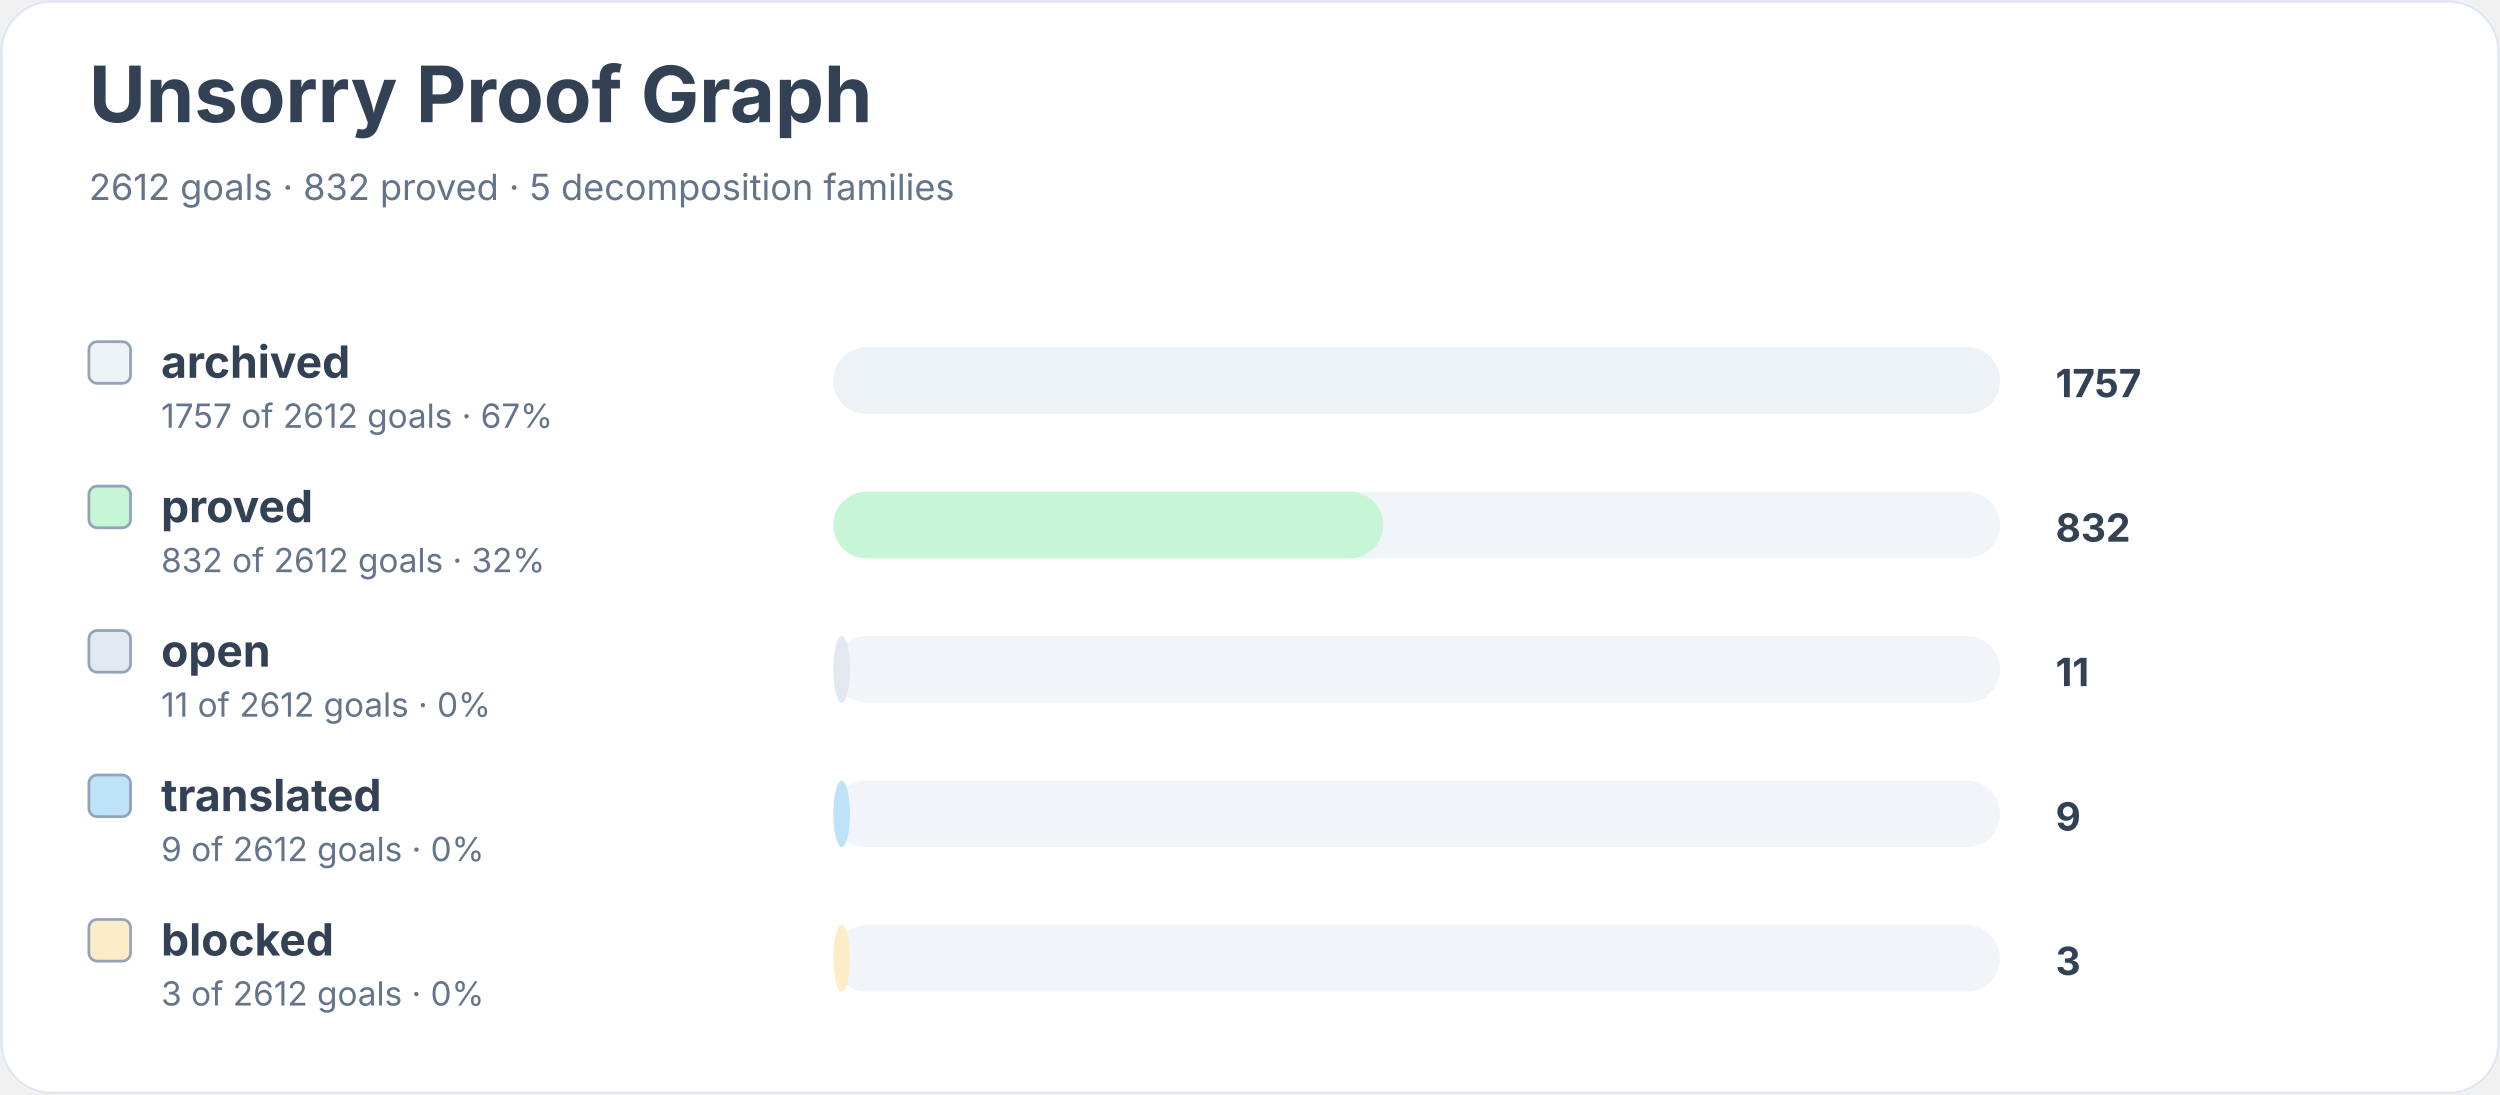
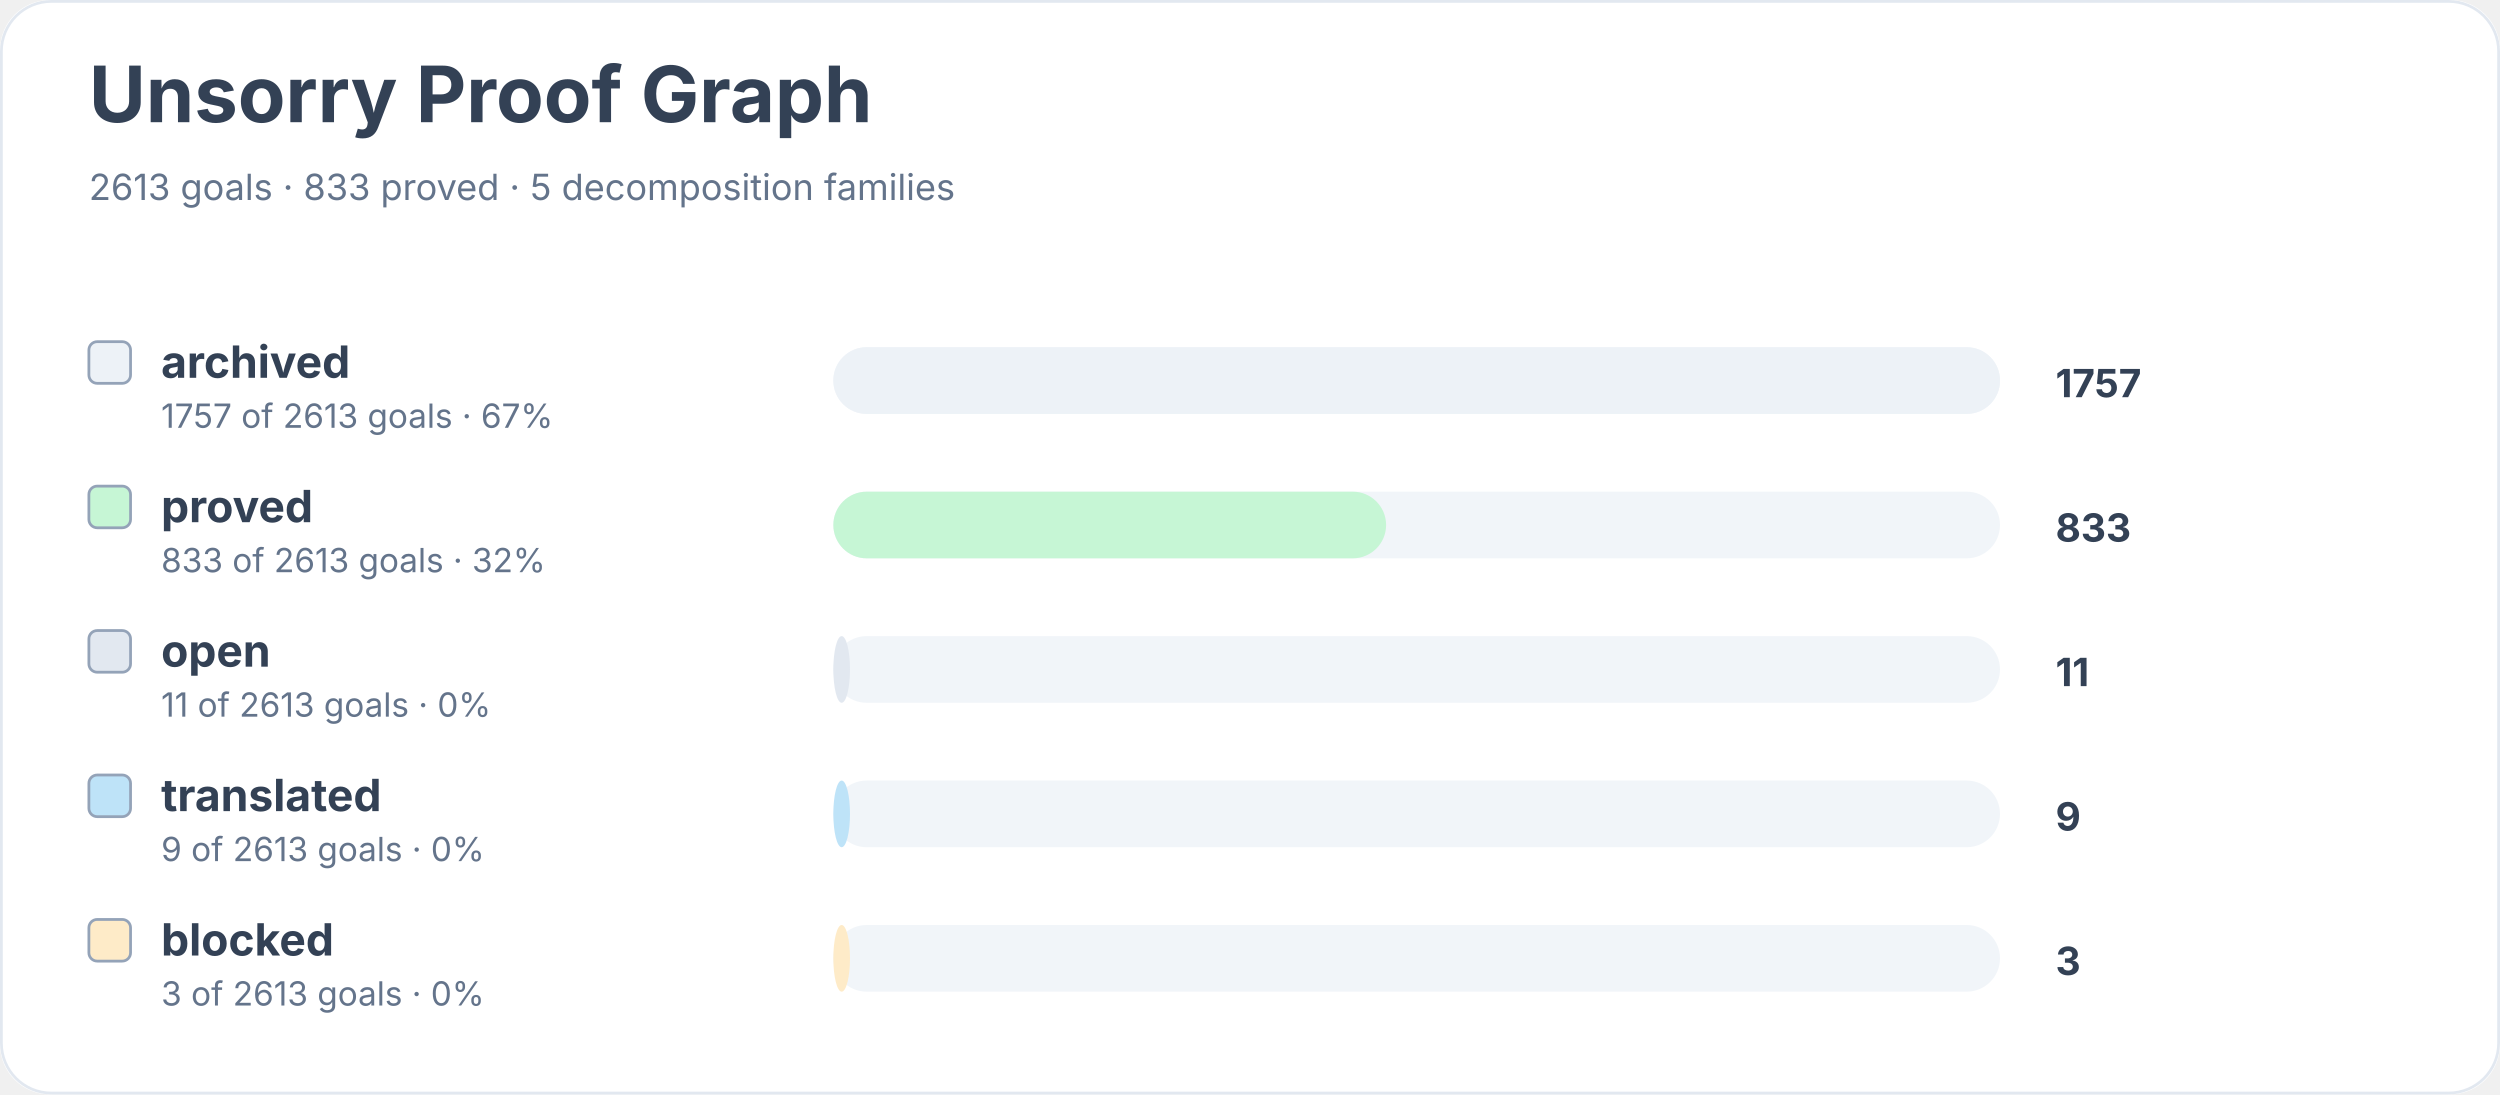
<svg xmlns="http://www.w3.org/2000/svg" width="900" height="394" viewBox="0 0 900 394" role="img" aria-labelledby="title desc">
  <rect width="900" height="100%" rx="18" fill="#ffffff" />
  <rect x="0.5" y="0.5" width="899" height="393" rx="18" fill="none" stroke="#e2e8f0" />
  <text x="32" y="44" font-family="Inter, system-ui, sans-serif" font-size="28" font-weight="700" fill="#334155">Unsorry Proof Graph</text>
-   <text x="32" y="72" font-family="Inter, system-ui, sans-serif" font-size="13" fill="#64748b">2612 goals · 832 proved · 5 decomposition families</text>
+   <text x="32" y="72" font-family="Inter, system-ui, sans-serif" font-size="13" fill="#64748b">2613 goals · 833 proved · 5 decomposition families</text>
  <rect x="32" y="123" width="15" height="15" rx="3" fill="#edf2f7" stroke="#94a3b8" />
  <text x="58" y="136" font-family="Inter, system-ui, sans-serif" font-size="16" font-weight="650" fill="#334155">archived</text>
-   <text x="58" y="154" font-family="Inter, system-ui, sans-serif" font-size="12" fill="#64748b">1757 of 2612 goals · 67%</text>
+   <text x="58" y="154" font-family="Inter, system-ui, sans-serif" font-size="12" fill="#64748b">1757 of 2613 goals · 67%</text>
  <rect x="300" y="125" width="420" height="24" rx="12" fill="#f1f5f9" />
  <rect x="300" y="125" width="420" height="24" rx="12" fill="#edf2f7" />
  <text x="740" y="143" font-family="Inter, system-ui, sans-serif" font-size="14" font-weight="700" fill="#334155">1757</text>
  <rect x="32" y="175" width="15" height="15" rx="3" fill="#c6f6d5" stroke="#94a3b8" />
  <text x="58" y="188" font-family="Inter, system-ui, sans-serif" font-size="16" font-weight="650" fill="#334155">proved</text>
-   <text x="58" y="206" font-family="Inter, system-ui, sans-serif" font-size="12" fill="#64748b">832 of 2612 goals · 32%</text>
+   <text x="58" y="206" font-family="Inter, system-ui, sans-serif" font-size="12" fill="#64748b">833 of 2613 goals · 32%</text>
  <rect x="300" y="177" width="420" height="24" rx="12" fill="#f1f5f9" />
-   <rect x="300" y="177" width="198" height="24" rx="12" fill="#c6f6d5" />
-   <text x="740" y="195" font-family="Inter, system-ui, sans-serif" font-size="14" font-weight="700" fill="#334155">832</text>
+   <rect x="300" y="177" width="199" height="24" rx="12" fill="#c6f6d5" />
+   <text x="740" y="195" font-family="Inter, system-ui, sans-serif" font-size="14" font-weight="700" fill="#334155">833</text>
  <rect x="32" y="227" width="15" height="15" rx="3" fill="#e2e8f0" stroke="#94a3b8" />
  <text x="58" y="240" font-family="Inter, system-ui, sans-serif" font-size="16" font-weight="650" fill="#334155">open</text>
-   <text x="58" y="258" font-family="Inter, system-ui, sans-serif" font-size="12" fill="#64748b">11 of 2612 goals · 0%</text>
+   <text x="58" y="258" font-family="Inter, system-ui, sans-serif" font-size="12" fill="#64748b">11 of 2613 goals · 0%</text>
  <rect x="300" y="229" width="420" height="24" rx="12" fill="#f1f5f9" />
  <rect x="300" y="229" width="6" height="24" rx="12" fill="#e2e8f0" />
  <text x="740" y="247" font-family="Inter, system-ui, sans-serif" font-size="14" font-weight="700" fill="#334155">11</text>
  <rect x="32" y="279" width="15" height="15" rx="3" fill="#bee3f8" stroke="#94a3b8" />
  <text x="58" y="292" font-family="Inter, system-ui, sans-serif" font-size="16" font-weight="650" fill="#334155">translated</text>
-   <text x="58" y="310" font-family="Inter, system-ui, sans-serif" font-size="12" fill="#64748b">9 of 2612 goals · 0%</text>
+   <text x="58" y="310" font-family="Inter, system-ui, sans-serif" font-size="12" fill="#64748b">9 of 2613 goals · 0%</text>
  <rect x="300" y="281" width="420" height="24" rx="12" fill="#f1f5f9" />
  <rect x="300" y="281" width="6" height="24" rx="12" fill="#bee3f8" />
  <text x="740" y="299" font-family="Inter, system-ui, sans-serif" font-size="14" font-weight="700" fill="#334155">9</text>
  <rect x="32" y="331" width="15" height="15" rx="3" fill="#feebc8" stroke="#94a3b8" />
  <text x="58" y="344" font-family="Inter, system-ui, sans-serif" font-size="16" font-weight="650" fill="#334155">blocked</text>
-   <text x="58" y="362" font-family="Inter, system-ui, sans-serif" font-size="12" fill="#64748b">3 of 2612 goals · 0%</text>
+   <text x="58" y="362" font-family="Inter, system-ui, sans-serif" font-size="12" fill="#64748b">3 of 2613 goals · 0%</text>
  <rect x="300" y="333" width="420" height="24" rx="12" fill="#f1f5f9" />
  <rect x="300" y="333" width="6" height="24" rx="12" fill="#feebc8" />
  <text x="740" y="351" font-family="Inter, system-ui, sans-serif" font-size="14" font-weight="700" fill="#334155">3</text>
</svg>
